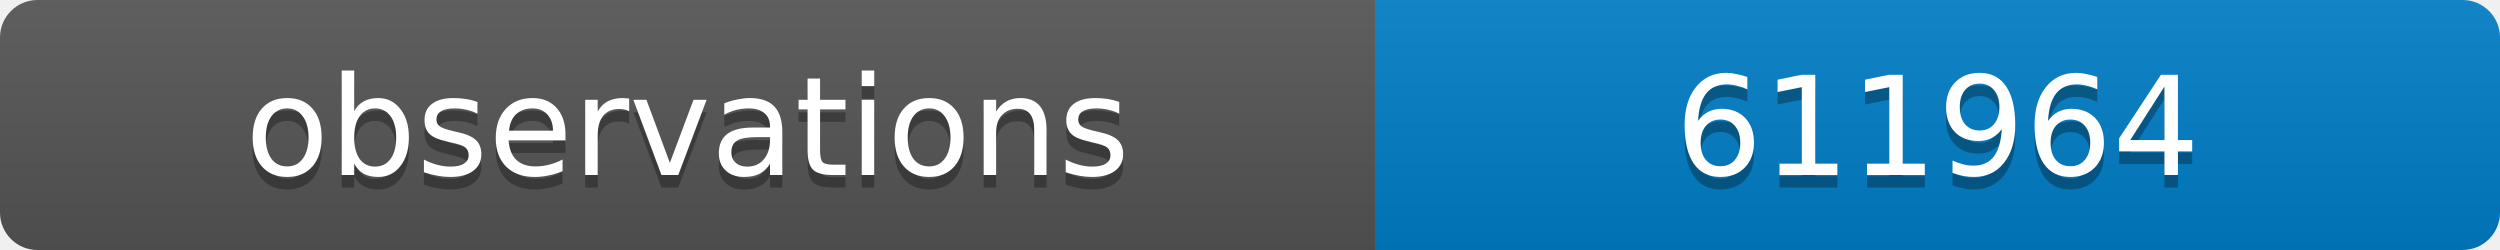
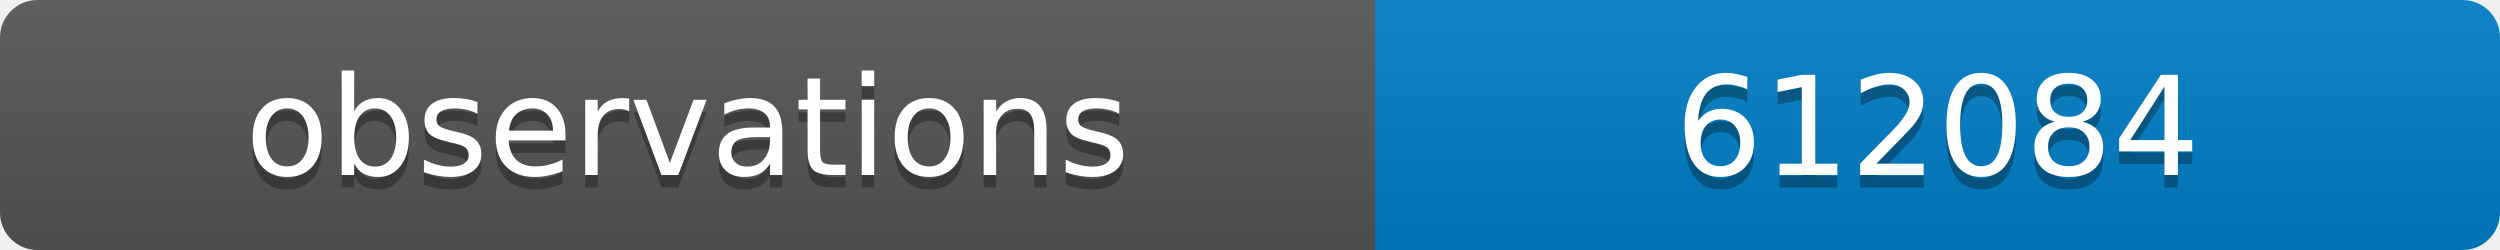
<svg xmlns="http://www.w3.org/2000/svg" width="200" height="20">
  <linearGradient id="b" x2="0" y2="100%">
    <stop offset="0" stop-color="#bbb" stop-opacity=".1" />
    <stop offset="1" stop-opacity=".1" />
  </linearGradient>
  <clipPath id="a">
    <rect width="200" height="20" rx="3" fill="#fff" />
  </clipPath>
  <g clip-path="url(#a)">
    <path fill="#555" d="M0 0h110v20H0z" />
    <path fill="#007ec6" d="M110 0h90v20H110z" />
    <path fill="url(#b)" d="M0 0h200v20H0z" />
  </g>
  <g fill="#fff" text-anchor="middle" font-family="DejaVu Sans,Verdana,Geneva,sans-serif" font-size="11">
    <text x="55" y="15" fill="#010101" fill-opacity=".3">observations</text>
    <text x="55" y="14">observations</text>
-     <text x="155" y="15" fill="#010101" fill-opacity=".3">611964</text>
-     <text x="155" y="14">611964</text>
+     <text x="155" y="15" fill="#010101" fill-opacity=".3">612084</text>
+     <text x="155" y="14">612084</text>
  </g>
</svg>
